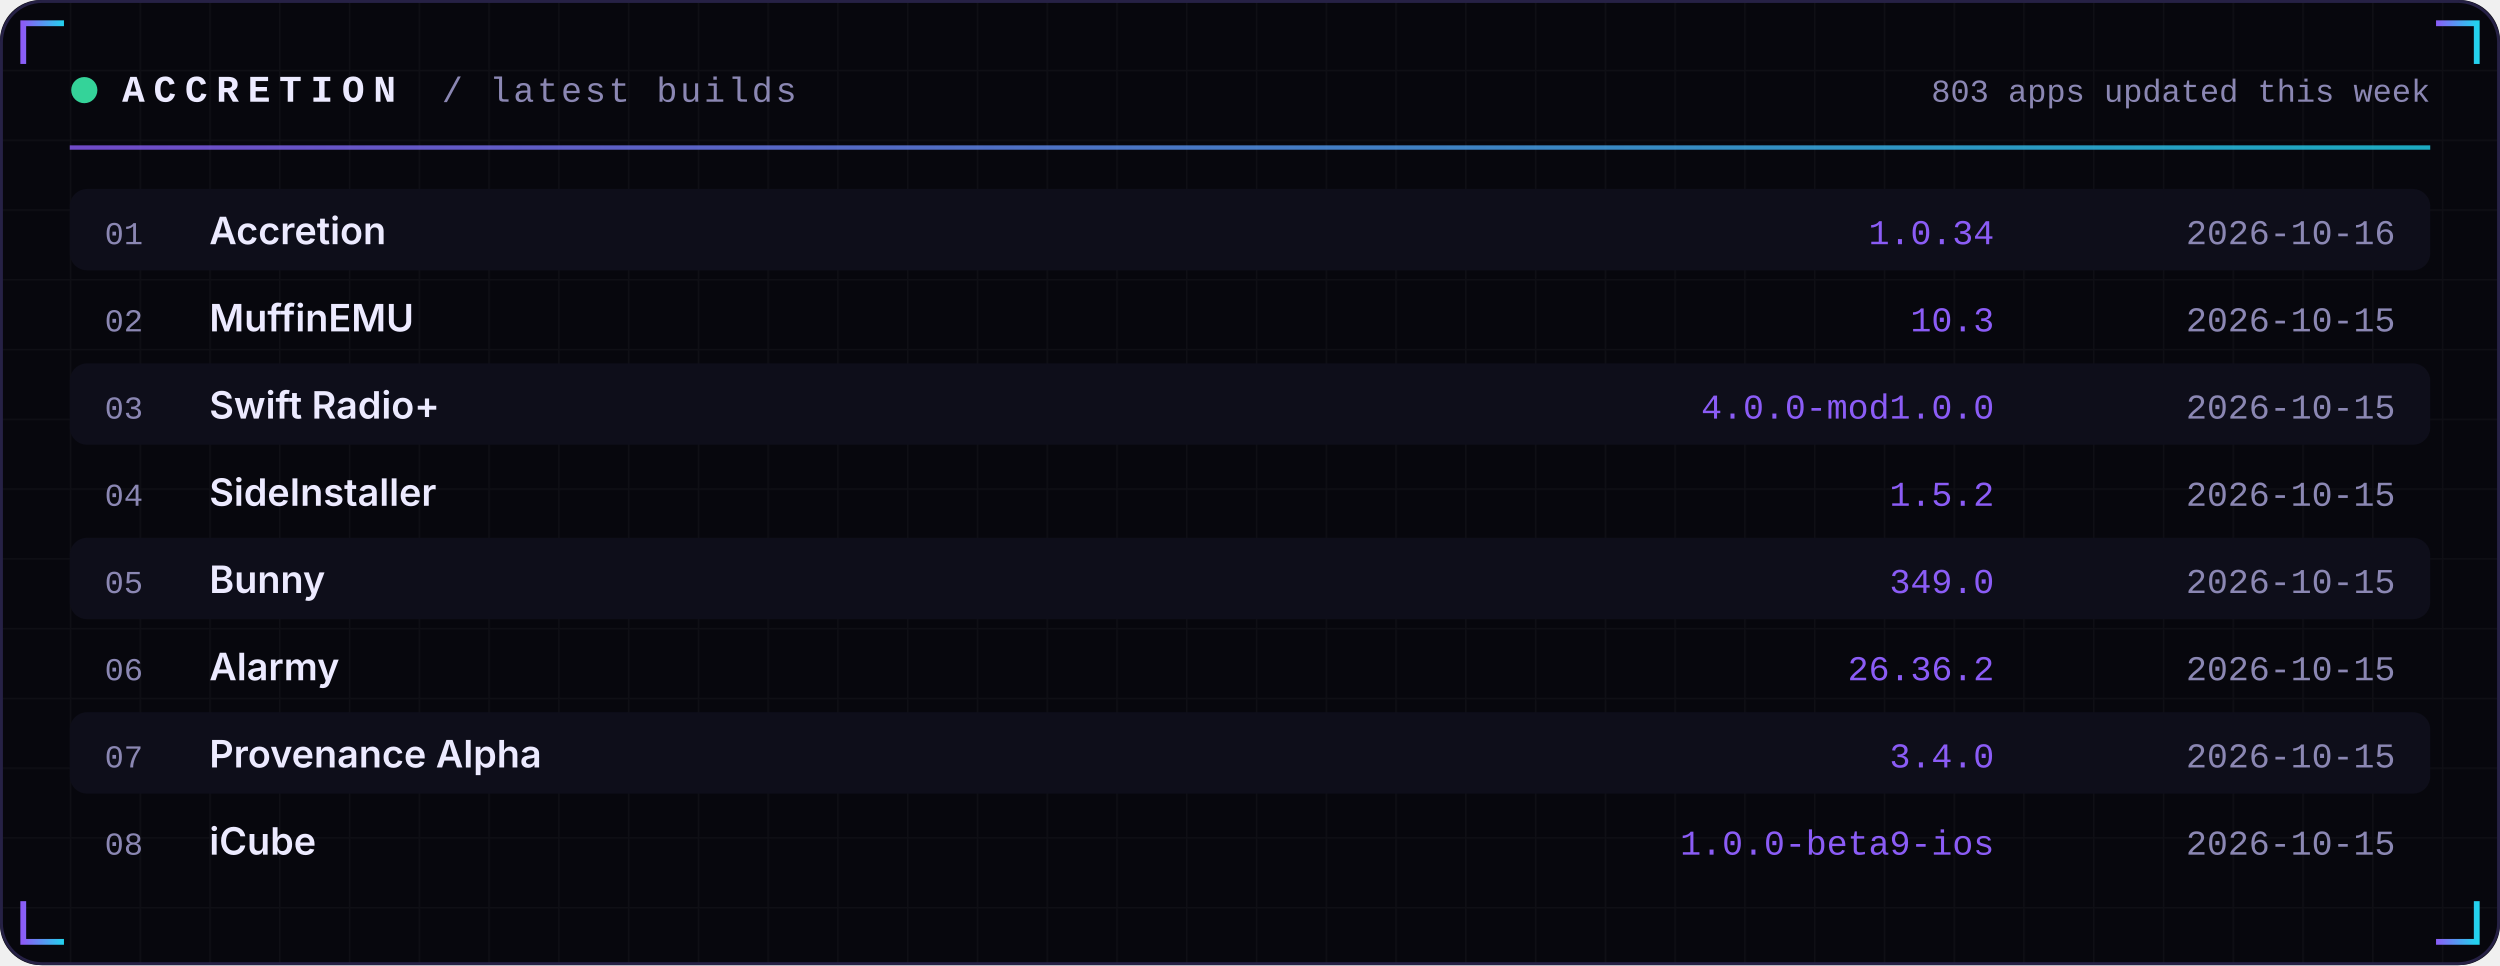
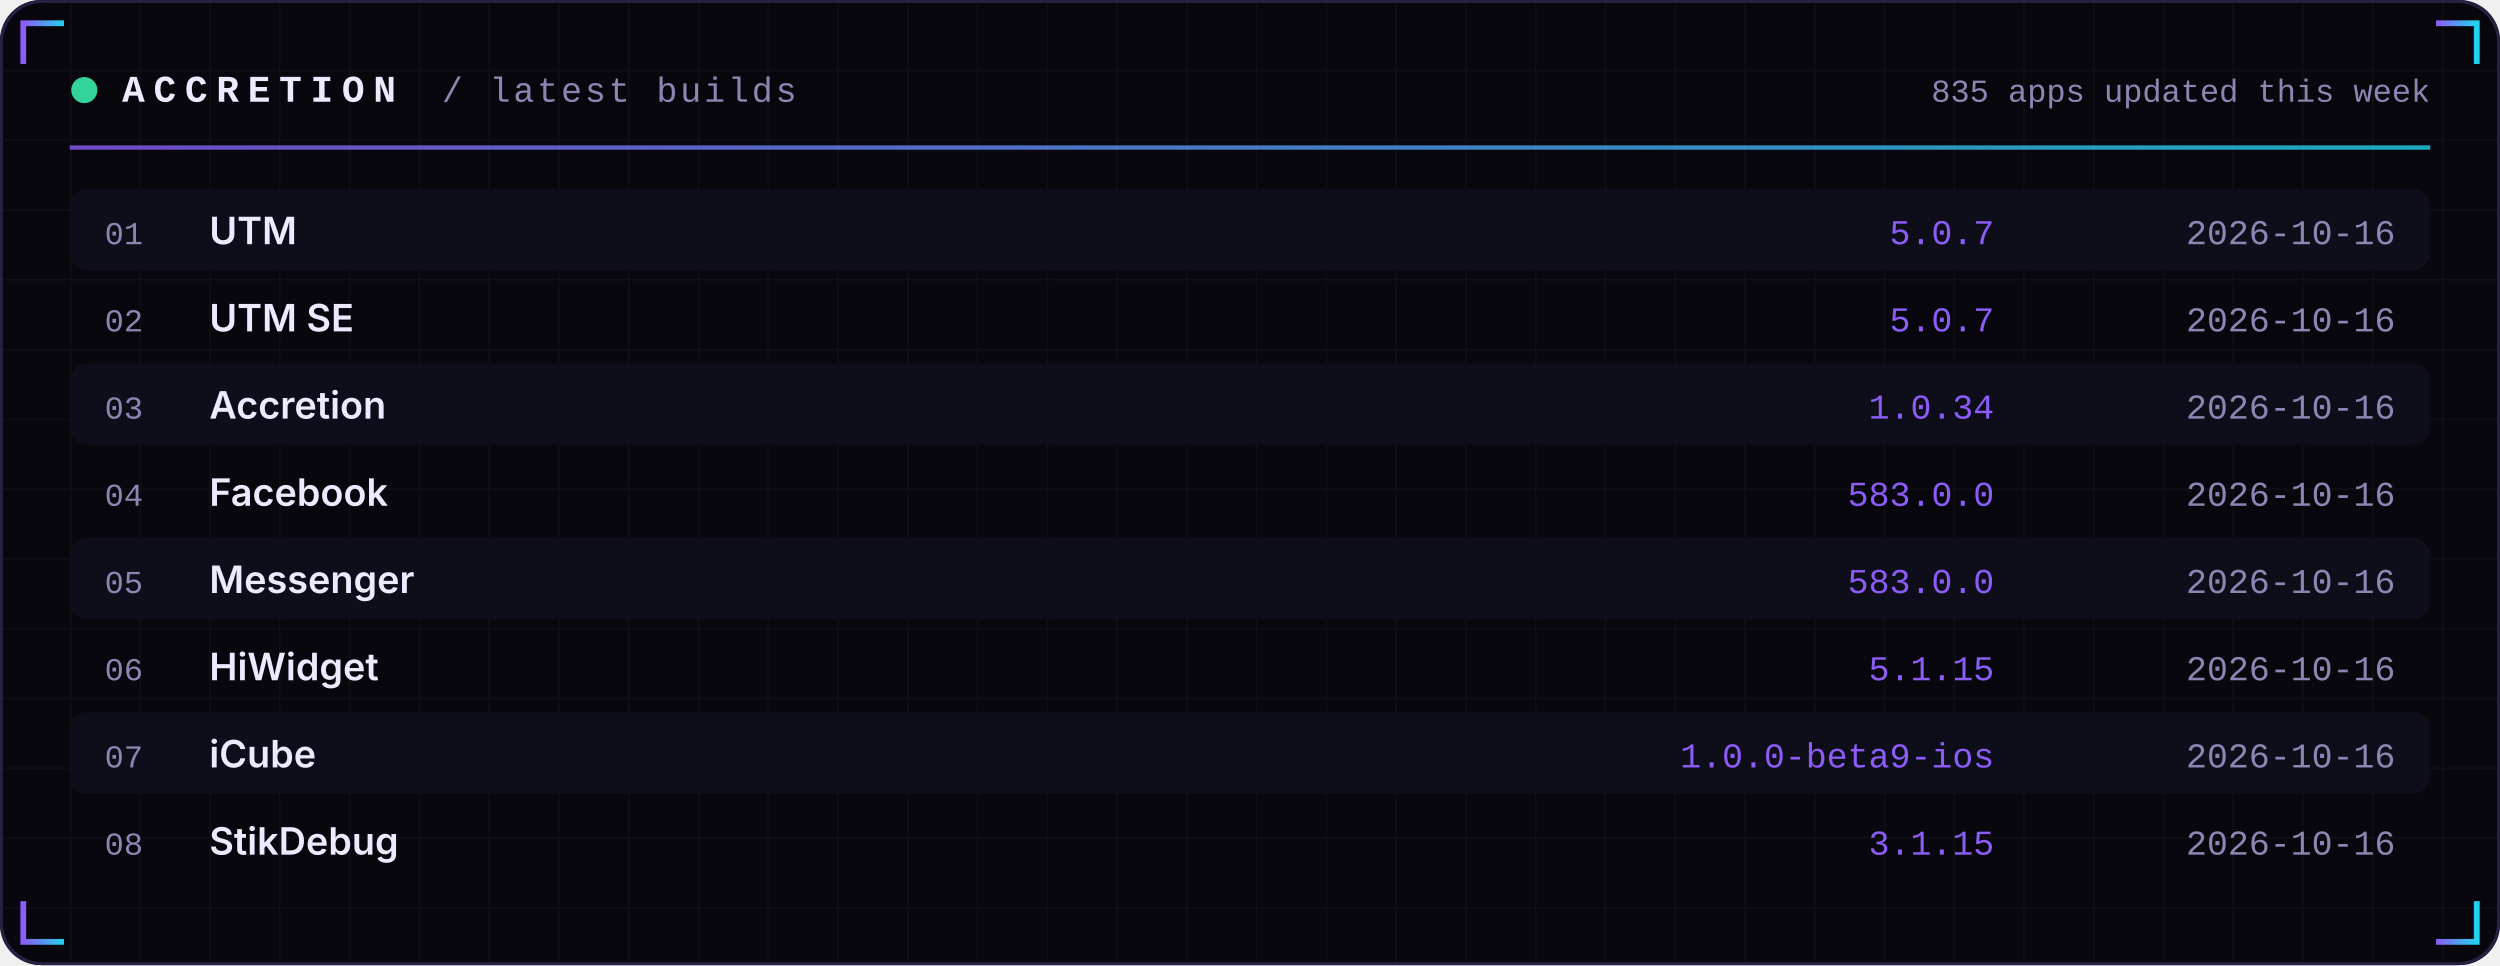
<svg xmlns="http://www.w3.org/2000/svg" width="860" height="332" viewBox="0 0 860 332" role="img">
  <defs>
    <linearGradient id="acc" x1="0" x2="1">
      <stop offset="0" stop-color="#8B5CF6" />
      <stop offset="1" stop-color="#22D3EE" />
    </linearGradient>
    <linearGradient id="area" x1="0" x2="0" y1="0" y2="1">
      <stop offset="0" stop-color="#8B5CF6" stop-opacity="0.35" />
      <stop offset="1" stop-color="#8B5CF6" stop-opacity="0" />
    </linearGradient>
    <pattern id="grid" width="24" height="24" patternUnits="userSpaceOnUse">
      <path d="M24 0H0V24" fill="none" stroke="#FFFFFF" stroke-opacity="0.035" />
    </pattern>
  </defs>
  <rect width="860" height="332" rx="14" fill="#07070D" />
  <rect width="860" height="332" rx="14" fill="url(#grid)" />
  <rect x="0.5" y="0.5" width="859" height="331" rx="14" fill="none" stroke="#262145" />
  <path d="M8 22 V8 H22" stroke="url(#acc)" stroke-width="2" fill="none" />
  <path d="M852 22 V8 H838" stroke="url(#acc)" stroke-width="2" fill="none" />
  <path d="M8 310 V324 H22" stroke="url(#acc)" stroke-width="2" fill="none" />
  <path d="M852 310 V324 H838" stroke="url(#acc)" stroke-width="2" fill="none" />
  <circle cx="29" cy="31" r="4.5" fill="#34D399">
    <animate attributeName="opacity" values="1;0.25;1" dur="2.4s" repeatCount="indefinite" />
  </circle>
  <text x="42" y="35" font-family="ui-monospace,SFMono-Regular,Menlo,Consolas,'Liberation Mono',monospace" font-size="13" font-weight="700" fill="#ECEAFF" text-anchor="start" letter-spacing="3">ACCRETION</text>
  <text x="152" y="35" font-family="ui-monospace,SFMono-Regular,Menlo,Consolas,'Liberation Mono',monospace" font-size="12" font-weight="400" fill="#8B87B3" text-anchor="start" letter-spacing="1">/ latest builds</text>
-   <text x="836" y="35" font-family="ui-monospace,SFMono-Regular,Menlo,Consolas,'Liberation Mono',monospace" font-size="11" font-weight="400" fill="#8B87B3" text-anchor="end" letter-spacing="0">803 apps updated this week</text>
+   <text x="836" y="35" font-family="ui-monospace,SFMono-Regular,Menlo,Consolas,'Liberation Mono',monospace" font-size="11" font-weight="400" fill="#8B87B3" text-anchor="end" letter-spacing="0">835 apps updated this week</text>
  <rect x="24" y="50" width="812" height="1.5" fill="url(#acc)" opacity="0.8" />
  <rect x="24" y="65" width="812" height="28" rx="6" fill="#0E0E1A" />
  <text x="36" y="84" font-family="ui-monospace,SFMono-Regular,Menlo,Consolas,'Liberation Mono',monospace" font-size="11" font-weight="400" fill="#8B87B3" text-anchor="start" letter-spacing="0">01</text>
-   <text x="72" y="84" font-family="-apple-system,BlinkMacSystemFont,'Segoe UI',Inter,Helvetica,Arial,sans-serif" font-size="13" font-weight="600" fill="#ECEAFF" text-anchor="start" letter-spacing="0">Accretion</text>
-   <text x="686" y="84" font-family="ui-monospace,SFMono-Regular,Menlo,Consolas,'Liberation Mono',monospace" font-size="12" font-weight="400" fill="#8B5CF6" text-anchor="end" letter-spacing="0">1.0.34</text>
+   <text x="72" y="84" font-family="-apple-system,BlinkMacSystemFont,'Segoe UI',Inter,Helvetica,Arial,sans-serif" font-size="13" font-weight="600" fill="#ECEAFF" text-anchor="start" letter-spacing="0">UTM</text>
+   <text x="686" y="84" font-family="ui-monospace,SFMono-Regular,Menlo,Consolas,'Liberation Mono',monospace" font-size="12" font-weight="400" fill="#8B5CF6" text-anchor="end" letter-spacing="0">5.0.7</text>
  <text x="824" y="84" font-family="ui-monospace,SFMono-Regular,Menlo,Consolas,'Liberation Mono',monospace" font-size="12" font-weight="400" fill="#8B87B3" text-anchor="end" letter-spacing="0">2026-10-16</text>
  <text x="36" y="114" font-family="ui-monospace,SFMono-Regular,Menlo,Consolas,'Liberation Mono',monospace" font-size="11" font-weight="400" fill="#8B87B3" text-anchor="start" letter-spacing="0">02</text>
-   <text x="72" y="114" font-family="-apple-system,BlinkMacSystemFont,'Segoe UI',Inter,Helvetica,Arial,sans-serif" font-size="13" font-weight="600" fill="#ECEAFF" text-anchor="start" letter-spacing="0">MuffinEMU</text>
-   <text x="686" y="114" font-family="ui-monospace,SFMono-Regular,Menlo,Consolas,'Liberation Mono',monospace" font-size="12" font-weight="400" fill="#8B5CF6" text-anchor="end" letter-spacing="0">10.3</text>
-   <text x="824" y="114" font-family="ui-monospace,SFMono-Regular,Menlo,Consolas,'Liberation Mono',monospace" font-size="12" font-weight="400" fill="#8B87B3" text-anchor="end" letter-spacing="0">2026-10-15</text>
+   <text x="72" y="114" font-family="-apple-system,BlinkMacSystemFont,'Segoe UI',Inter,Helvetica,Arial,sans-serif" font-size="13" font-weight="600" fill="#ECEAFF" text-anchor="start" letter-spacing="0">UTM SE</text>
+   <text x="686" y="114" font-family="ui-monospace,SFMono-Regular,Menlo,Consolas,'Liberation Mono',monospace" font-size="12" font-weight="400" fill="#8B5CF6" text-anchor="end" letter-spacing="0">5.0.7</text>
+   <text x="824" y="114" font-family="ui-monospace,SFMono-Regular,Menlo,Consolas,'Liberation Mono',monospace" font-size="12" font-weight="400" fill="#8B87B3" text-anchor="end" letter-spacing="0">2026-10-16</text>
  <rect x="24" y="125" width="812" height="28" rx="6" fill="#0E0E1A" />
  <text x="36" y="144" font-family="ui-monospace,SFMono-Regular,Menlo,Consolas,'Liberation Mono',monospace" font-size="11" font-weight="400" fill="#8B87B3" text-anchor="start" letter-spacing="0">03</text>
-   <text x="72" y="144" font-family="-apple-system,BlinkMacSystemFont,'Segoe UI',Inter,Helvetica,Arial,sans-serif" font-size="13" font-weight="600" fill="#ECEAFF" text-anchor="start" letter-spacing="0">Swift Radio+</text>
-   <text x="686" y="144" font-family="ui-monospace,SFMono-Regular,Menlo,Consolas,'Liberation Mono',monospace" font-size="12" font-weight="400" fill="#8B5CF6" text-anchor="end" letter-spacing="0">4.0.0-mod1.0.0</text>
-   <text x="824" y="144" font-family="ui-monospace,SFMono-Regular,Menlo,Consolas,'Liberation Mono',monospace" font-size="12" font-weight="400" fill="#8B87B3" text-anchor="end" letter-spacing="0">2026-10-15</text>
+   <text x="72" y="144" font-family="-apple-system,BlinkMacSystemFont,'Segoe UI',Inter,Helvetica,Arial,sans-serif" font-size="13" font-weight="600" fill="#ECEAFF" text-anchor="start" letter-spacing="0">Accretion</text>
+   <text x="686" y="144" font-family="ui-monospace,SFMono-Regular,Menlo,Consolas,'Liberation Mono',monospace" font-size="12" font-weight="400" fill="#8B5CF6" text-anchor="end" letter-spacing="0">1.0.34</text>
+   <text x="824" y="144" font-family="ui-monospace,SFMono-Regular,Menlo,Consolas,'Liberation Mono',monospace" font-size="12" font-weight="400" fill="#8B87B3" text-anchor="end" letter-spacing="0">2026-10-16</text>
  <text x="36" y="174" font-family="ui-monospace,SFMono-Regular,Menlo,Consolas,'Liberation Mono',monospace" font-size="11" font-weight="400" fill="#8B87B3" text-anchor="start" letter-spacing="0">04</text>
-   <text x="72" y="174" font-family="-apple-system,BlinkMacSystemFont,'Segoe UI',Inter,Helvetica,Arial,sans-serif" font-size="13" font-weight="600" fill="#ECEAFF" text-anchor="start" letter-spacing="0">SideInstaller</text>
-   <text x="686" y="174" font-family="ui-monospace,SFMono-Regular,Menlo,Consolas,'Liberation Mono',monospace" font-size="12" font-weight="400" fill="#8B5CF6" text-anchor="end" letter-spacing="0">1.5.2</text>
-   <text x="824" y="174" font-family="ui-monospace,SFMono-Regular,Menlo,Consolas,'Liberation Mono',monospace" font-size="12" font-weight="400" fill="#8B87B3" text-anchor="end" letter-spacing="0">2026-10-15</text>
+   <text x="72" y="174" font-family="-apple-system,BlinkMacSystemFont,'Segoe UI',Inter,Helvetica,Arial,sans-serif" font-size="13" font-weight="600" fill="#ECEAFF" text-anchor="start" letter-spacing="0">Facebook</text>
+   <text x="686" y="174" font-family="ui-monospace,SFMono-Regular,Menlo,Consolas,'Liberation Mono',monospace" font-size="12" font-weight="400" fill="#8B5CF6" text-anchor="end" letter-spacing="0">583.0.0</text>
+   <text x="824" y="174" font-family="ui-monospace,SFMono-Regular,Menlo,Consolas,'Liberation Mono',monospace" font-size="12" font-weight="400" fill="#8B87B3" text-anchor="end" letter-spacing="0">2026-10-16</text>
  <rect x="24" y="185" width="812" height="28" rx="6" fill="#0E0E1A" />
  <text x="36" y="204" font-family="ui-monospace,SFMono-Regular,Menlo,Consolas,'Liberation Mono',monospace" font-size="11" font-weight="400" fill="#8B87B3" text-anchor="start" letter-spacing="0">05</text>
-   <text x="72" y="204" font-family="-apple-system,BlinkMacSystemFont,'Segoe UI',Inter,Helvetica,Arial,sans-serif" font-size="13" font-weight="600" fill="#ECEAFF" text-anchor="start" letter-spacing="0">Bunny</text>
-   <text x="686" y="204" font-family="ui-monospace,SFMono-Regular,Menlo,Consolas,'Liberation Mono',monospace" font-size="12" font-weight="400" fill="#8B5CF6" text-anchor="end" letter-spacing="0">349.0</text>
-   <text x="824" y="204" font-family="ui-monospace,SFMono-Regular,Menlo,Consolas,'Liberation Mono',monospace" font-size="12" font-weight="400" fill="#8B87B3" text-anchor="end" letter-spacing="0">2026-10-15</text>
+   <text x="72" y="204" font-family="-apple-system,BlinkMacSystemFont,'Segoe UI',Inter,Helvetica,Arial,sans-serif" font-size="13" font-weight="600" fill="#ECEAFF" text-anchor="start" letter-spacing="0">Messenger</text>
+   <text x="686" y="204" font-family="ui-monospace,SFMono-Regular,Menlo,Consolas,'Liberation Mono',monospace" font-size="12" font-weight="400" fill="#8B5CF6" text-anchor="end" letter-spacing="0">583.0.0</text>
+   <text x="824" y="204" font-family="ui-monospace,SFMono-Regular,Menlo,Consolas,'Liberation Mono',monospace" font-size="12" font-weight="400" fill="#8B87B3" text-anchor="end" letter-spacing="0">2026-10-16</text>
  <text x="36" y="234" font-family="ui-monospace,SFMono-Regular,Menlo,Consolas,'Liberation Mono',monospace" font-size="11" font-weight="400" fill="#8B87B3" text-anchor="start" letter-spacing="0">06</text>
-   <text x="72" y="234" font-family="-apple-system,BlinkMacSystemFont,'Segoe UI',Inter,Helvetica,Arial,sans-serif" font-size="13" font-weight="600" fill="#ECEAFF" text-anchor="start" letter-spacing="0">Alarmy</text>
-   <text x="686" y="234" font-family="ui-monospace,SFMono-Regular,Menlo,Consolas,'Liberation Mono',monospace" font-size="12" font-weight="400" fill="#8B5CF6" text-anchor="end" letter-spacing="0">26.36.2</text>
-   <text x="824" y="234" font-family="ui-monospace,SFMono-Regular,Menlo,Consolas,'Liberation Mono',monospace" font-size="12" font-weight="400" fill="#8B87B3" text-anchor="end" letter-spacing="0">2026-10-15</text>
+   <text x="72" y="234" font-family="-apple-system,BlinkMacSystemFont,'Segoe UI',Inter,Helvetica,Arial,sans-serif" font-size="13" font-weight="600" fill="#ECEAFF" text-anchor="start" letter-spacing="0">HiWidget</text>
+   <text x="686" y="234" font-family="ui-monospace,SFMono-Regular,Menlo,Consolas,'Liberation Mono',monospace" font-size="12" font-weight="400" fill="#8B5CF6" text-anchor="end" letter-spacing="0">5.1.15</text>
+   <text x="824" y="234" font-family="ui-monospace,SFMono-Regular,Menlo,Consolas,'Liberation Mono',monospace" font-size="12" font-weight="400" fill="#8B87B3" text-anchor="end" letter-spacing="0">2026-10-16</text>
  <rect x="24" y="245" width="812" height="28" rx="6" fill="#0E0E1A" />
  <text x="36" y="264" font-family="ui-monospace,SFMono-Regular,Menlo,Consolas,'Liberation Mono',monospace" font-size="11" font-weight="400" fill="#8B87B3" text-anchor="start" letter-spacing="0">07</text>
-   <text x="72" y="264" font-family="-apple-system,BlinkMacSystemFont,'Segoe UI',Inter,Helvetica,Arial,sans-serif" font-size="13" font-weight="600" fill="#ECEAFF" text-anchor="start" letter-spacing="0">Provenance Alpha</text>
-   <text x="686" y="264" font-family="ui-monospace,SFMono-Regular,Menlo,Consolas,'Liberation Mono',monospace" font-size="12" font-weight="400" fill="#8B5CF6" text-anchor="end" letter-spacing="0">3.4.0</text>
-   <text x="824" y="264" font-family="ui-monospace,SFMono-Regular,Menlo,Consolas,'Liberation Mono',monospace" font-size="12" font-weight="400" fill="#8B87B3" text-anchor="end" letter-spacing="0">2026-10-15</text>
+   <text x="72" y="264" font-family="-apple-system,BlinkMacSystemFont,'Segoe UI',Inter,Helvetica,Arial,sans-serif" font-size="13" font-weight="600" fill="#ECEAFF" text-anchor="start" letter-spacing="0">iCube</text>
+   <text x="686" y="264" font-family="ui-monospace,SFMono-Regular,Menlo,Consolas,'Liberation Mono',monospace" font-size="12" font-weight="400" fill="#8B5CF6" text-anchor="end" letter-spacing="0">1.0.0-beta9-ios</text>
+   <text x="824" y="264" font-family="ui-monospace,SFMono-Regular,Menlo,Consolas,'Liberation Mono',monospace" font-size="12" font-weight="400" fill="#8B87B3" text-anchor="end" letter-spacing="0">2026-10-16</text>
  <text x="36" y="294" font-family="ui-monospace,SFMono-Regular,Menlo,Consolas,'Liberation Mono',monospace" font-size="11" font-weight="400" fill="#8B87B3" text-anchor="start" letter-spacing="0">08</text>
-   <text x="72" y="294" font-family="-apple-system,BlinkMacSystemFont,'Segoe UI',Inter,Helvetica,Arial,sans-serif" font-size="13" font-weight="600" fill="#ECEAFF" text-anchor="start" letter-spacing="0">iCube</text>
-   <text x="686" y="294" font-family="ui-monospace,SFMono-Regular,Menlo,Consolas,'Liberation Mono',monospace" font-size="12" font-weight="400" fill="#8B5CF6" text-anchor="end" letter-spacing="0">1.0.0-beta9-ios</text>
-   <text x="824" y="294" font-family="ui-monospace,SFMono-Regular,Menlo,Consolas,'Liberation Mono',monospace" font-size="12" font-weight="400" fill="#8B87B3" text-anchor="end" letter-spacing="0">2026-10-15</text>
+   <text x="72" y="294" font-family="-apple-system,BlinkMacSystemFont,'Segoe UI',Inter,Helvetica,Arial,sans-serif" font-size="13" font-weight="600" fill="#ECEAFF" text-anchor="start" letter-spacing="0">StikDebug</text>
+   <text x="686" y="294" font-family="ui-monospace,SFMono-Regular,Menlo,Consolas,'Liberation Mono',monospace" font-size="12" font-weight="400" fill="#8B5CF6" text-anchor="end" letter-spacing="0">3.1.15</text>
+   <text x="824" y="294" font-family="ui-monospace,SFMono-Regular,Menlo,Consolas,'Liberation Mono',monospace" font-size="12" font-weight="400" fill="#8B87B3" text-anchor="end" letter-spacing="0">2026-10-16</text>
</svg>
